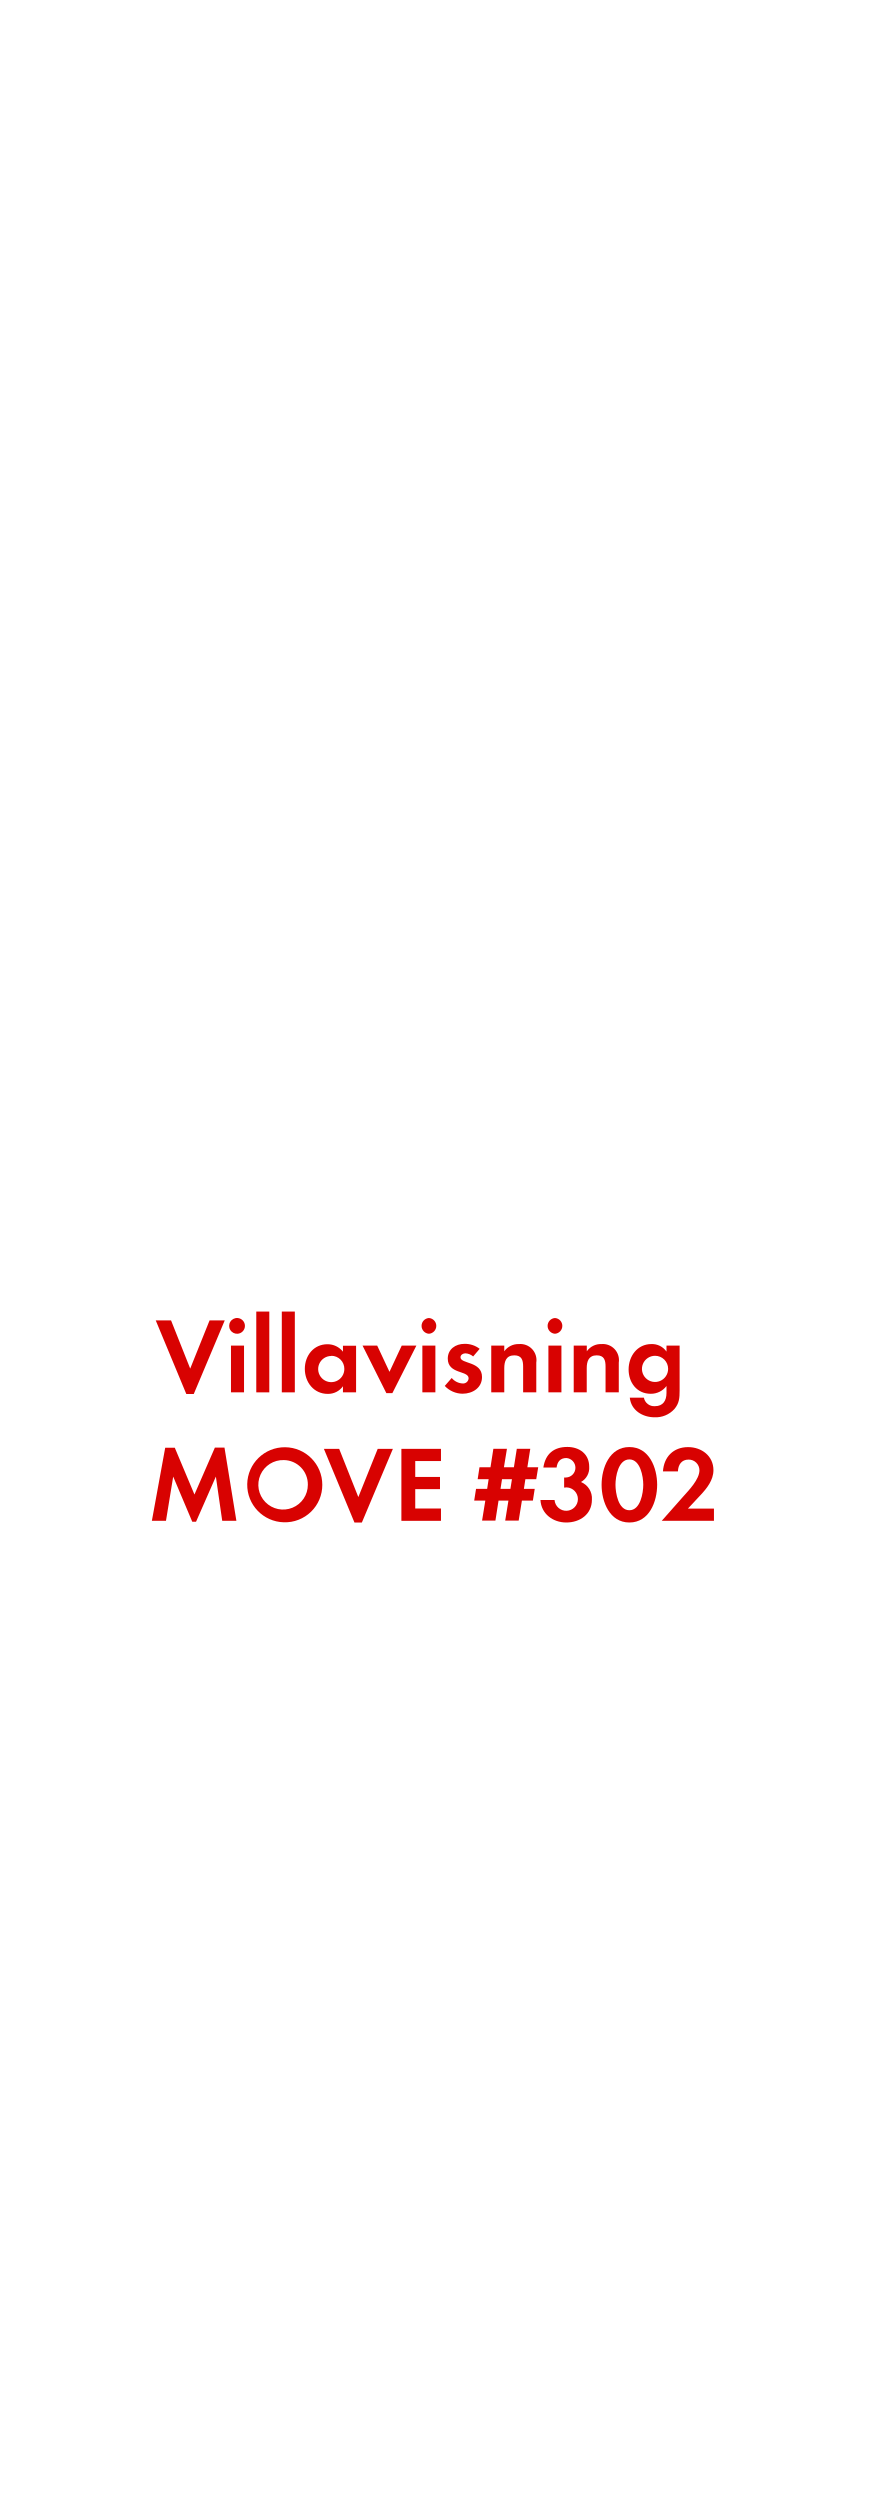
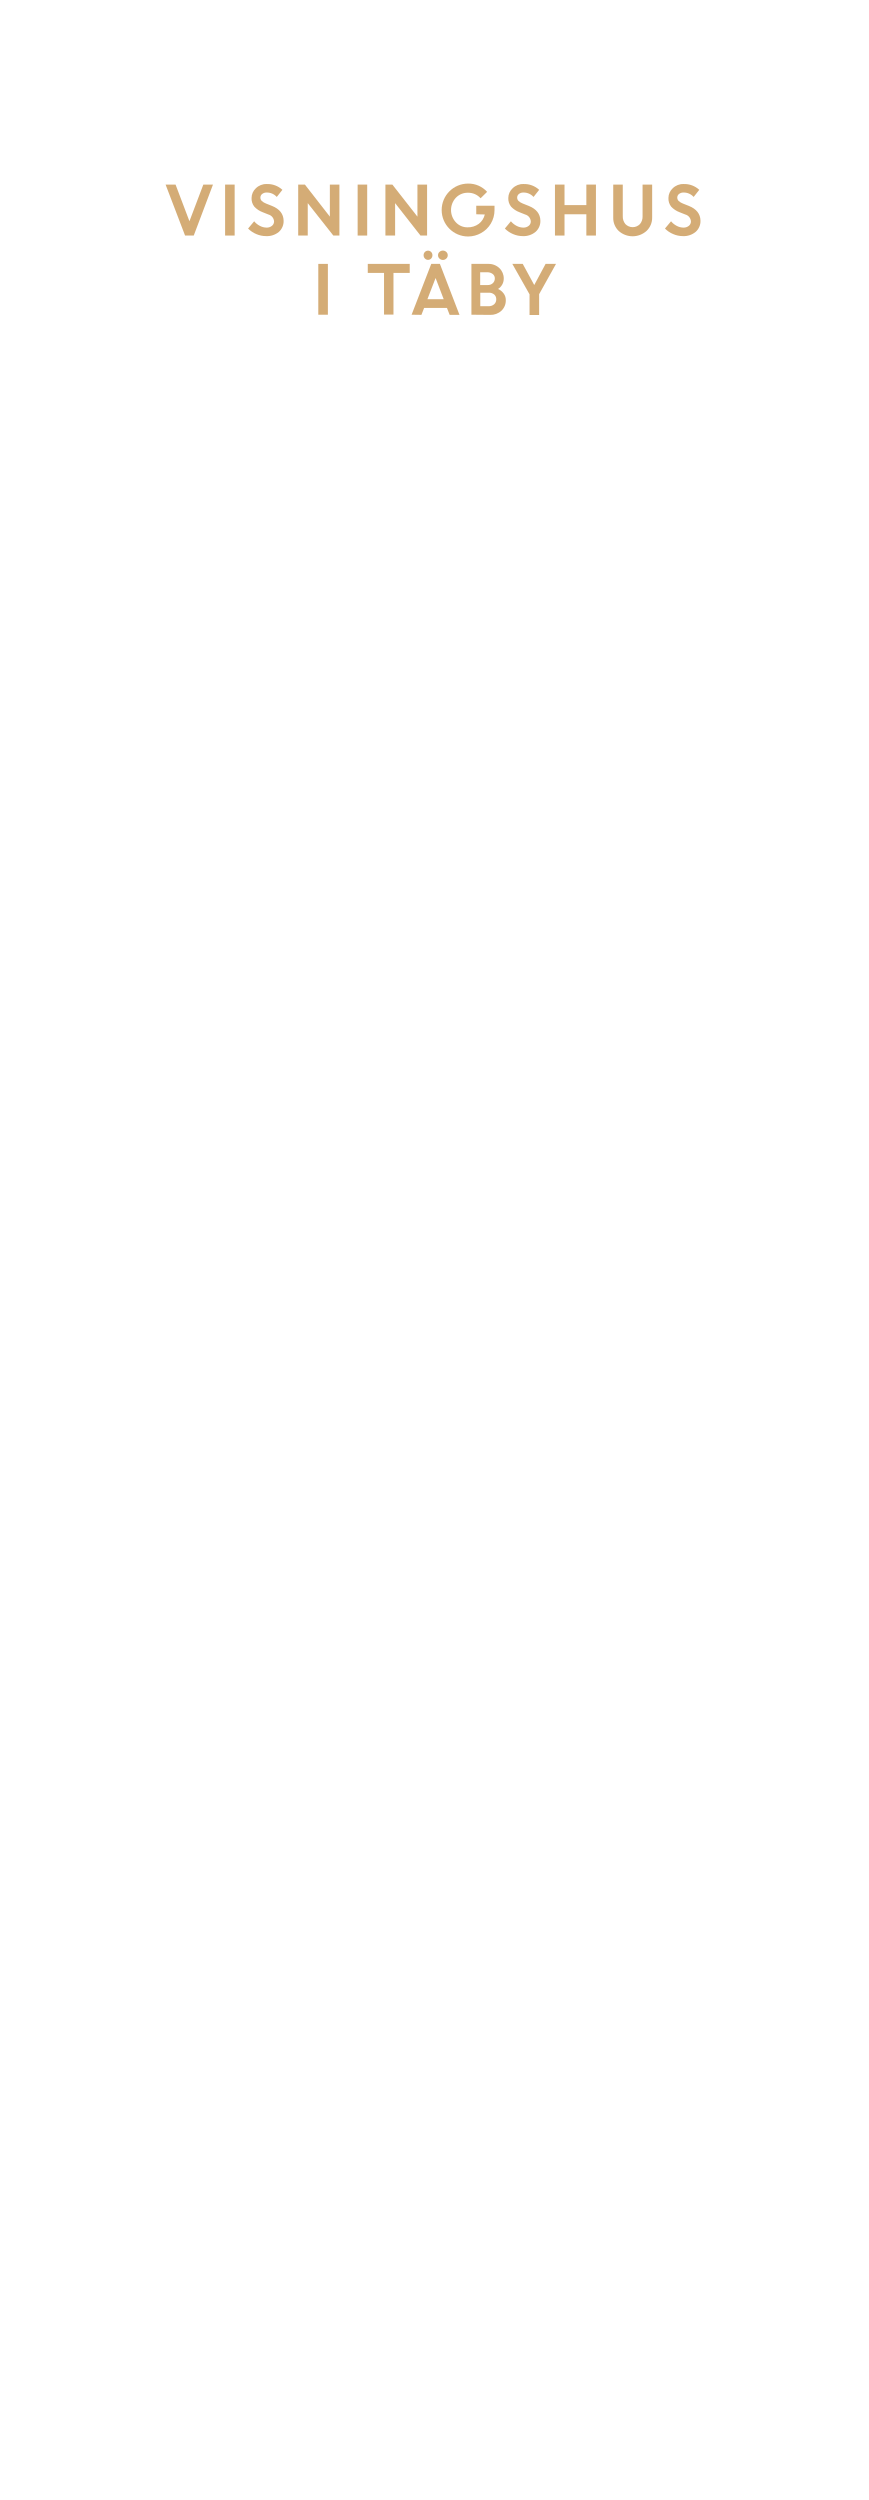
<svg xmlns="http://www.w3.org/2000/svg" id="Layer_1" data-name="Layer 1" viewBox="0 0 250 720">
  <defs>
-     <style>.cls-1{fill:#d80201;}</style>
+     <style>.cls-1{fill:#d4ac76;}</style>
  </defs>
-   <path class="cls-1" d="M55.8,401.48H53.66l-8.81-21.21h4.41l5.52,13.89,5.58-13.89h4.37Z" />
-   <path class="cls-1" d="M68.42,384.12a2.27,2.27,0,1,1,0-4.53,2.27,2.27,0,0,1,0,4.53ZM66.52,401V387.53h3.76V401Z" />
-   <path class="cls-1" d="M73.81,401V377.73h3.75V401Z" />
-   <path class="cls-1" d="M81.16,401V377.73h3.75V401Z" />
-   <path class="cls-1" d="M98.77,401v-1.76a5.22,5.22,0,0,1-4.38,2.2c-4,0-6.6-3.35-6.6-7.2s2.57-7.1,6.51-7.1a5.62,5.62,0,0,1,4.47,2.14v-1.7h3.78V401Zm-3.35-10.48a3.77,3.77,0,1,0,3.75,3.75A3.74,3.74,0,0,0,95.42,390.47Z" />
-   <path class="cls-1" d="M113,401.23h-1.73l-6.86-13.7h4.22l3.54,7.56,3.53-7.56h4.22Z" />
-   <path class="cls-1" d="M123.53,384.12a2.27,2.27,0,0,1,0-4.53,2.27,2.27,0,0,1,0,4.53ZM121.64,401V387.53h3.75V401Z" />
-   <path class="cls-1" d="M133.21,401.39a7.12,7.12,0,0,1-5.12-2.24l2-2.29a4.36,4.36,0,0,0,3.17,1.58,1.58,1.58,0,0,0,1.7-1.49c0-2.29-6-1.14-6-5.67,0-2.73,2.26-4.25,4.8-4.25a6.9,6.9,0,0,1,4.38,1.43l-1.87,2.2a3.7,3.7,0,0,0-2.23-.9c-.65,0-1.42.4-1.42,1.15,0,1.95,6.2,1.08,6.2,5.67C138.82,399.71,136.09,401.39,133.21,401.39Z" />
-   <path class="cls-1" d="M150.66,401v-7.44c0-1.83-.4-3.22-2.54-3.22-2.33,0-2.89,1.7-2.89,3.72V401h-3.75V387.53h3.75v1.64a5,5,0,0,1,4.22-2.08,4.64,4.64,0,0,1,5,5.34V401Z" />
-   <path class="cls-1" d="M159.83,384.12a2.27,2.27,0,0,1,0-4.53,2.27,2.27,0,0,1,0,4.53ZM157.94,401V387.53h3.75V401Z" />
-   <path class="cls-1" d="M174.4,401v-7.44c0-1.83-.4-3.22-2.54-3.22-2.32,0-2.88,1.7-2.88,3.72V401h-3.75V387.53H169v1.64a4.94,4.94,0,0,1,4.21-2.08,4.65,4.65,0,0,1,5,5.34V401Z" />
-   <path class="cls-1" d="M194.21,405.82a7.28,7.28,0,0,1-5.7,2.36c-3.44,0-6.76-2-7.13-5.65h4.06a3,3,0,0,0,3.19,2.45c2.36,0,3.32-1.64,3.32-3.81v-2a5.58,5.58,0,0,1-4.53,2.24c-4,0-6.38-3.2-6.38-7s2.48-7.32,6.57-7.32a5.05,5.05,0,0,1,4.34,2.17v-1.73h3.78v12.93C195.73,402.57,195.64,404.15,194.21,405.82Zm-5.55-15.35a3.77,3.77,0,1,0,3.76,3.75A3.75,3.75,0,0,0,188.66,390.47Z" />
-   <path class="cls-1" d="M64,438l-1.83-12.74-5.71,13H55.37l-5.49-13L47.8,438H43.74l3.84-21.05h2.76L56,430.42l5.89-13.52h2.76L68.08,438Z" />
-   <path class="cls-1" d="M81.75,438.42a10.81,10.81,0,1,1,11.07-10.79A10.73,10.73,0,0,1,81.75,438.42Zm0-17.92a7.13,7.13,0,1,0,6.91,7.1A7,7,0,0,0,81.75,420.5Z" />
-   <path class="cls-1" d="M104.22,438.48h-2.14l-8.8-21.21h4.4l5.52,13.89,5.58-13.89h4.37Z" />
-   <path class="cls-1" d="M115.6,438V417.27H127v3.51h-7.41v4.58h7.13v3.51h-7.13v5.58H127V438Z" />
-   <path class="cls-1" d="M154.44,426h-3.13l-.43,2.79H154l-.53,3.38h-3.16l-.93,5.76h-3.88l.93-5.76h-2.85l-.9,5.76h-3.84l.93-5.76h-3.2l.53-3.38h3.2l.43-2.79h-3.16l.52-3.42h3.17l.83-5.33H146l-.87,5.33H148l.84-5.33h3.88l-.84,5.33H155Zm-9.86,0-.43,2.79H147l.44-2.79Z" />
-   <path class="cls-1" d="M163.09,438.48c-3.84,0-7.22-2.48-7.44-6.48h4.06a3.37,3.37,0,1,0,3.5-3.63,6.32,6.32,0,0,0-.74.06v-2.91a3.51,3.51,0,0,0,.56,0,2.81,2.81,0,0,0,.09-5.61c-1.77,0-2.6,1.08-2.82,2.73h-3.81c.58-3.91,3-5.92,6.91-5.92,3.44,0,6.29,2,6.29,5.7a4.62,4.62,0,0,1-2.38,4.4,5.09,5.09,0,0,1,3.16,5.09C170.47,436.15,167,438.48,163.09,438.48Z" />
-   <path class="cls-1" d="M181.26,438.48c-5.71,0-8-6-8-10.85s2.26-10.88,8-10.88,8,6,8,10.85S187,438.48,181.26,438.48Zm0-18.17c-3.17,0-4,4.9-4,7.29s.8,7.35,4,7.35,4-5,4-7.35S184.42,420.31,181.26,420.31Z" />
-   <path class="cls-1" d="M190.58,438l6.11-6.91c1.68-1.89,4.75-5,4.75-7.66a3.09,3.09,0,0,0-3.13-3.07c-2.05,0-3,1.52-3.07,3.41h-4.31c.27-4.18,3-7,7.25-7,3.88,0,7.29,2.54,7.29,6.63,0,2.88-1.89,5.24-3.75,7.22l-3.6,3.85h7.5V438Z" />
+   <path class="cls-1" d="M53.3,67.84,47.69,53.16h2.87l4,10.56,4-10.56h2.78L55.8,67.84Z" />
+   <path class="cls-1" d="M64.83,67.84V53.16h2.75V67.84Z" />
+   <path class="cls-1" d="M76.6,68a7,7,0,0,1-2.77-.58,7.13,7.13,0,0,1-2.38-1.6l1.75-2.09a5.11,5.11,0,0,0,1.62,1.31,4.13,4.13,0,0,0,1.93.51,2.32,2.32,0,0,0,1.56-.5,1.59,1.59,0,0,0,.62-1.27,2.2,2.2,0,0,0-1.62-2l-1.63-.65a6.24,6.24,0,0,1-2.44-1.62,3.73,3.73,0,0,1-.79-2.5,3.82,3.82,0,0,1,1.24-2.79A4.25,4.25,0,0,1,76.81,53a6.32,6.32,0,0,1,4.52,1.67l-1.62,2.05a3.78,3.78,0,0,0-2.9-1.27,2,2,0,0,0-1.32.42,1.32,1.32,0,0,0-.5,1,1.37,1.37,0,0,0,.39,1,3.92,3.92,0,0,0,1.26.76l1.71.68q3.27,1.32,3.33,4.24A4.13,4.13,0,0,1,80.3,66.8,5.37,5.37,0,0,1,76.6,68Z" />
+   <path class="cls-1" d="M85.88,67.84V53.16h1.93L95,62.39V53.16h2.75V67.84H96L88.63,58.5v9.34Z" />
+   <path class="cls-1" d="M103,67.84V53.16h2.75V67.84Z" />
+   <path class="cls-1" d="M111,67.84V53.16H113l7.22,9.23V53.16H123V67.84H121.1l-7.31-9.34v9.34Z" />
+   <path class="cls-1" d="M137.16,61.71V59.26h5.26l0,1.25a7.56,7.56,0,0,1-1.07,3.9,7.42,7.42,0,0,1-2.78,2.7,7.61,7.61,0,0,1-3.75,1,7.62,7.62,0,1,1,0-15.24,7.23,7.23,0,0,1,5.47,2.38l-1.88,1.85a4.74,4.74,0,0,0-3.61-1.59,4.65,4.65,0,0,0-3.51,1.44,5.19,5.19,0,0,0,0,7.08,4.48,4.48,0,0,0,3.33,1.44,5.23,5.23,0,0,0,3.27-1,4.66,4.66,0,0,0,1.73-2.7Z" />
+   <path class="cls-1" d="M150.54,68a7,7,0,0,1-2.77-.58,7.19,7.19,0,0,1-2.37-1.6l1.74-2.09a5.34,5.34,0,0,0,1.62,1.31,4.2,4.2,0,0,0,1.94.51,2.34,2.34,0,0,0,1.56-.5,1.58,1.58,0,0,0,.61-1.27,2.19,2.19,0,0,0-1.61-2l-1.63-.65a6.36,6.36,0,0,1-2.45-1.62,3.78,3.78,0,0,1-.79-2.5,3.83,3.83,0,0,1,1.25-2.79A4.24,4.24,0,0,1,150.75,53a6.34,6.34,0,0,1,4.53,1.67l-1.62,2.05a3.8,3.8,0,0,0-2.91-1.27,2,2,0,0,0-1.31.42,1.32,1.32,0,0,0-.5,1,1.37,1.37,0,0,0,.39,1,3.92,3.92,0,0,0,1.26.76l1.71.68q3.27,1.32,3.33,4.24a4.13,4.13,0,0,1-1.38,3.22A5.38,5.38,0,0,1,150.54,68Z" />
+   <path class="cls-1" d="M168.87,67.84V61.71h-6.29v6.13h-2.75V53.16h2.75v5.91h6.29V53.16h2.76V67.84Z" />
+   <path class="cls-1" d="M186.19,66.52a6,6,0,0,1-8,0,5.17,5.17,0,0,1-1.58-3.88V53.16h2.75v9.12a3.32,3.32,0,0,0,.76,2.26,2.91,2.91,0,0,0,4.18,0,3.26,3.26,0,0,0,.76-2.23V53.16h2.76v9.48A5.18,5.18,0,0,1,186.19,66.52Z" />
+   <path class="cls-1" d="M196.66,68a7,7,0,0,1-2.77-.58,7.13,7.13,0,0,1-2.38-1.6l1.75-2.09a5.22,5.22,0,0,0,1.62,1.31,4.13,4.13,0,0,0,1.93.51,2.37,2.37,0,0,0,1.57-.5,1.61,1.61,0,0,0,.61-1.27,2.2,2.2,0,0,0-1.61-2l-1.64-.65a6.36,6.36,0,0,1-2.45-1.62,3.78,3.78,0,0,1-.78-2.5,3.82,3.82,0,0,1,1.24-2.79A4.25,4.25,0,0,1,196.87,53a6.32,6.32,0,0,1,4.52,1.67l-1.62,2.05a3.78,3.78,0,0,0-2.9-1.27,2,2,0,0,0-1.32.42,1.32,1.32,0,0,0-.5,1,1.37,1.37,0,0,0,.39,1,3.92,3.92,0,0,0,1.26.76l1.71.68q3.27,1.32,3.33,4.24a4.13,4.13,0,0,1-1.38,3.22A5.37,5.37,0,0,1,196.66,68Z" />
+   <path class="cls-1" d="M91.67,90.64V76h2.76V90.64Z" />
+   <path class="cls-1" d="M105.92,78.6V76H118V78.6h-4.68v12H110.6v-12Z" />
+   <path class="cls-1" d="M118.54,90.64,124.2,76h2.49l5.64,14.68H129.5l-.78-2h-6.57l-.78,2Zm5.64-16.19a1.2,1.2,0,0,1-.9.39,1.23,1.23,0,0,1-.91-.39,1.31,1.31,0,0,1-.37-.94,1.27,1.27,0,0,1,1.28-1.32,1.23,1.23,0,0,1,.89.38,1.3,1.3,0,0,1,.37.94A1.35,1.35,0,0,1,124.18,74.45Zm1.27,5.62-2.35,6.09h4.68Zm3.1-5.62a1.41,1.41,0,0,1-2,0,1.26,1.26,0,0,1-.4-.94,1.25,1.25,0,0,1,.4-.94,1.44,1.44,0,0,1,2,0,1.25,1.25,0,0,1,.4.94A1.26,1.26,0,0,1,128.55,74.45Z" />
+   <path class="cls-1" d="M135.77,90.64V76h4.84a4.46,4.46,0,0,1,3.21,1.22,4.07,4.07,0,0,1,1.26,3,3.49,3.49,0,0,1-1.64,3,4,4,0,0,1,1.62,1.31,3.1,3.1,0,0,1,.61,1.87,4.06,4.06,0,0,1-1.28,3.11,4.61,4.61,0,0,1-3.25,1.18Zm4.52-12.23h-2v3.68h2.19a2,2,0,0,0,1.46-.54,1.78,1.78,0,0,0,.57-1.35,1.56,1.56,0,0,0-.62-1.3A2.55,2.55,0,0,0,140.29,78.41Zm.41,5.89h-2.38v3.89h2.33a2.38,2.38,0,0,0,1.66-.55,1.85,1.85,0,0,0,.61-1.42,1.79,1.79,0,0,0-.58-1.4A2.32,2.32,0,0,0,140.7,84.3Z" />
+   <path class="cls-1" d="M157.13,76h3l-4.86,8.72v6h-2.76V84.77L147.55,76h3l3.31,6.09Z" />
</svg>
